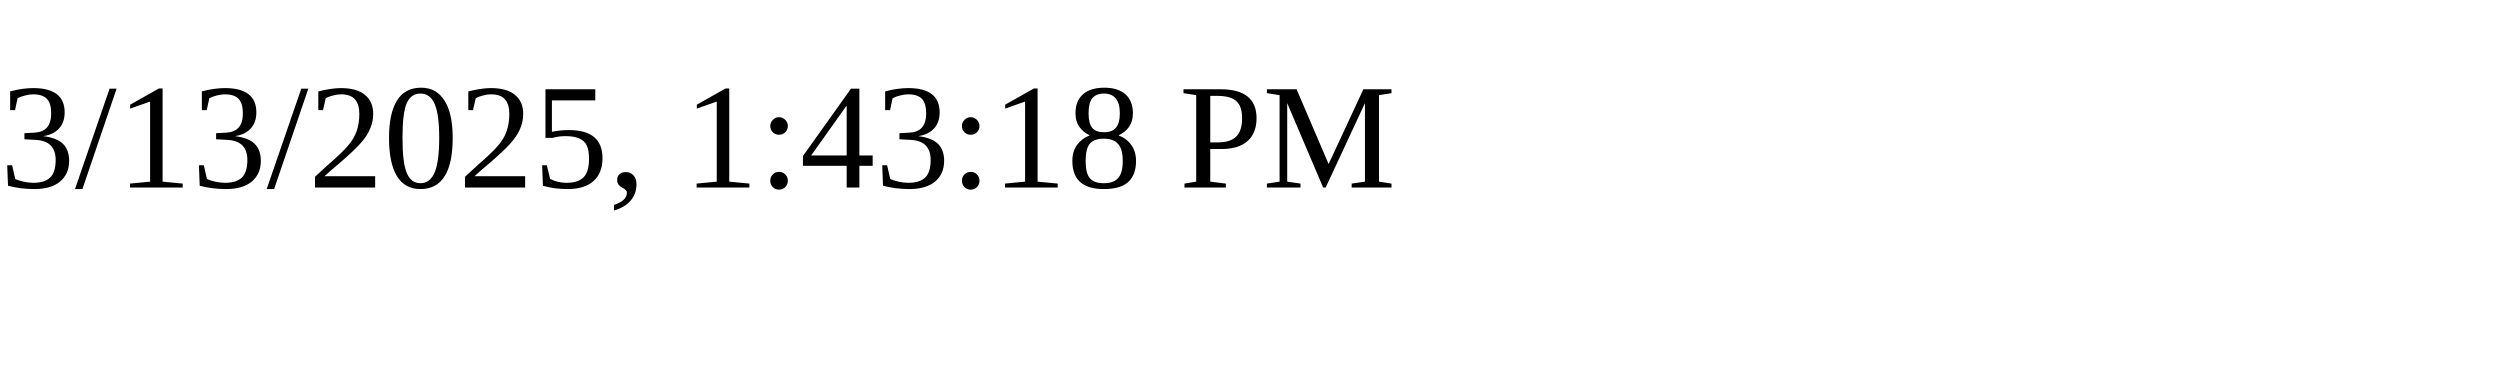
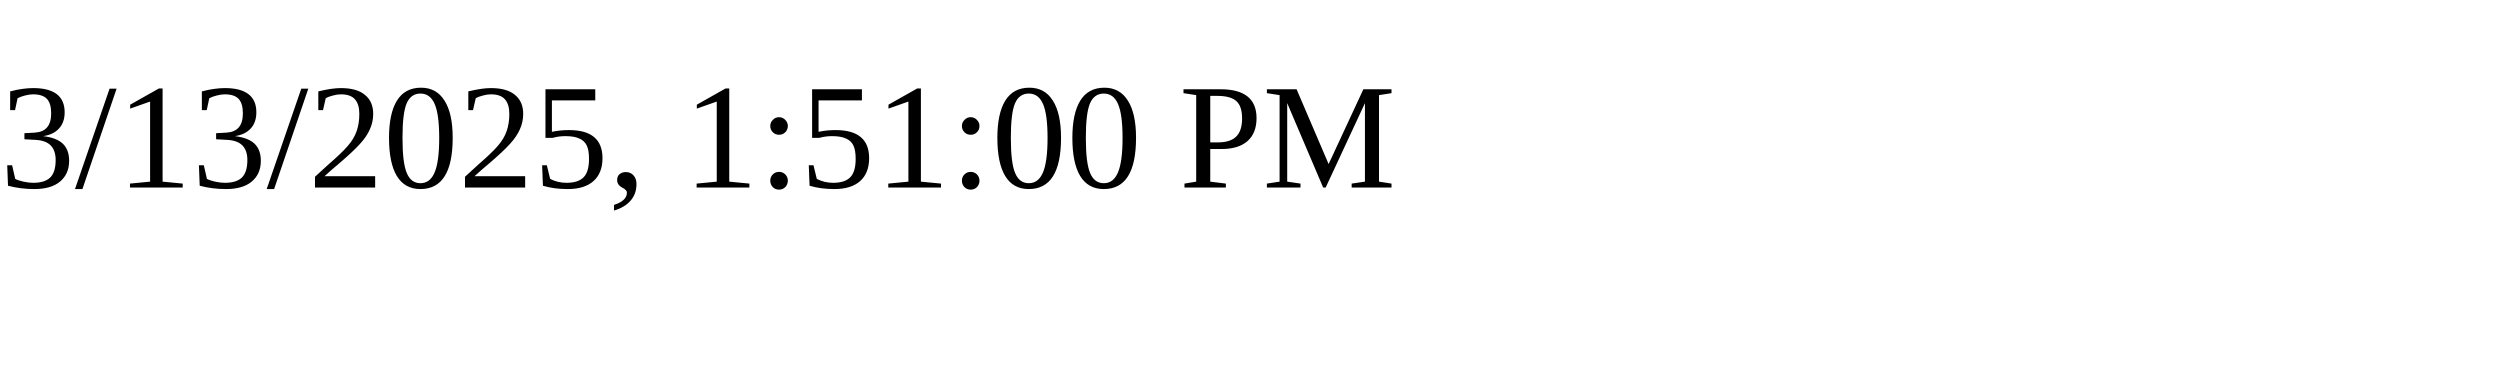
<svg xmlns="http://www.w3.org/2000/svg" height="30" width="200">
-   <text x="0" y="15">3/13/2025, 1:43:18 PM</text>
+   <text x="0" y="15">3/13/2025, 1:51:00 PM</text>
</svg>
